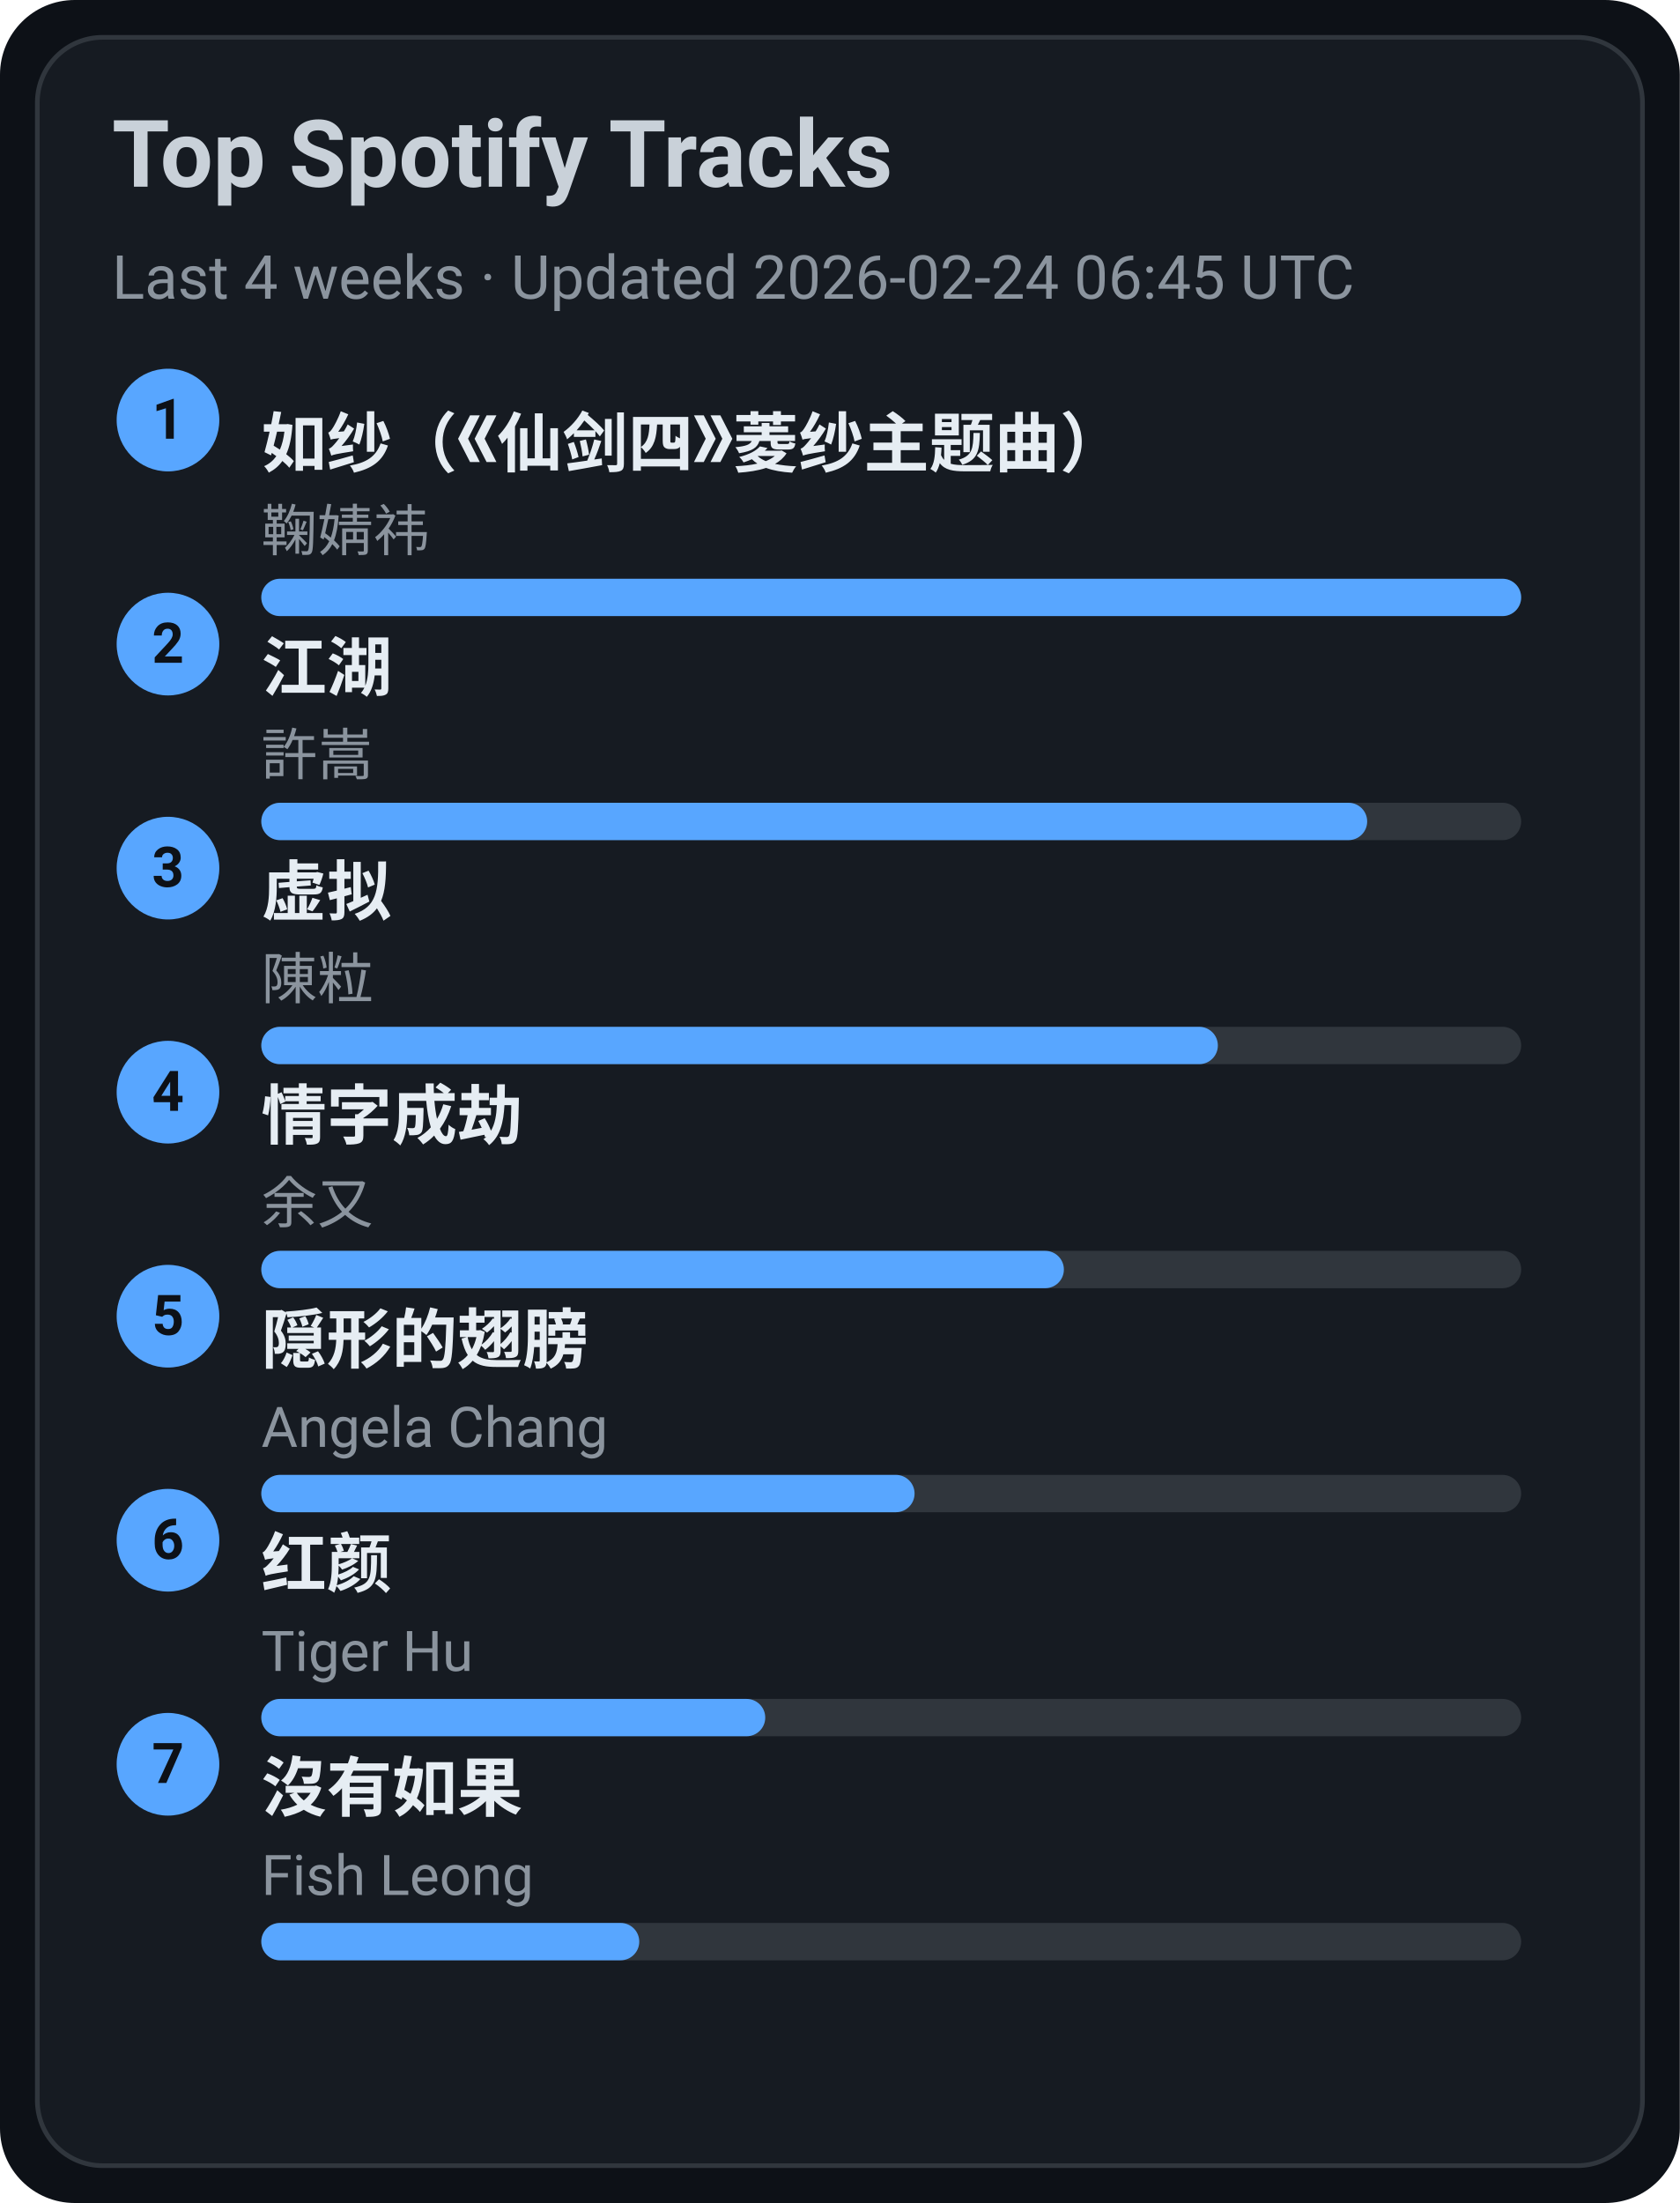
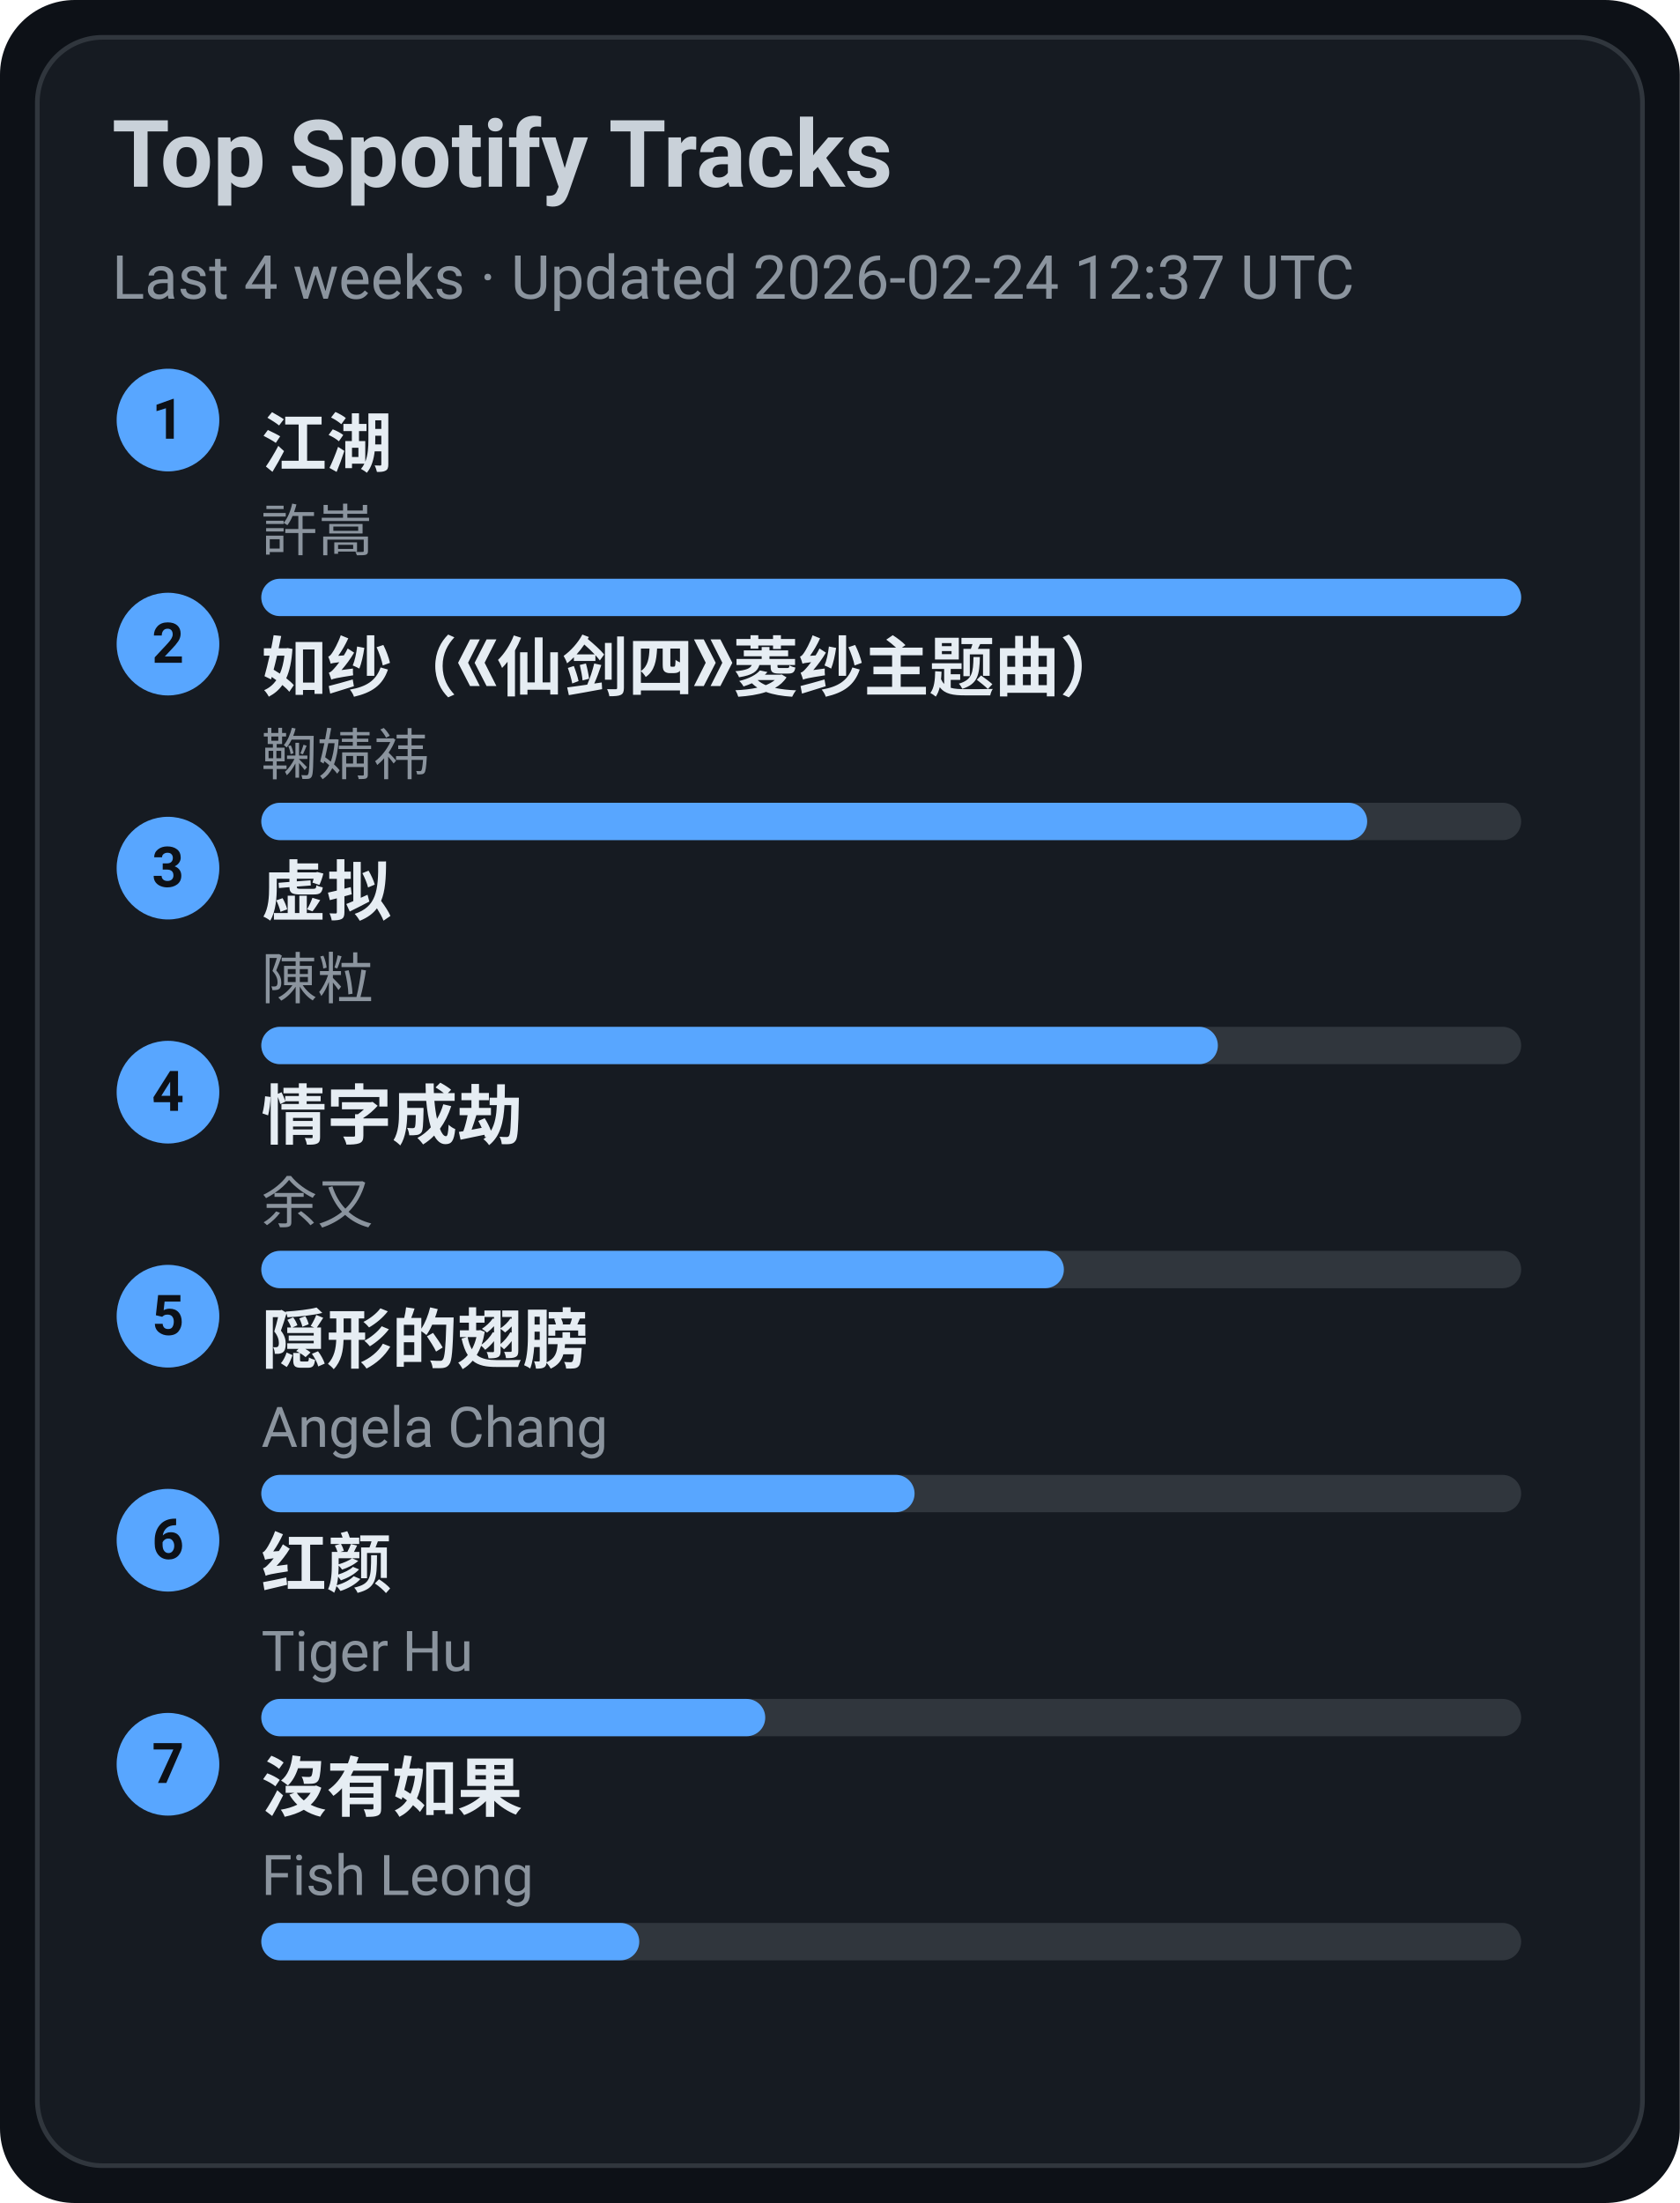
<svg xmlns="http://www.w3.org/2000/svg" width="360" height="472" viewBox="0 0 360 472">
  <style>text{font-family:-apple-system,BlinkMacSystemFont,Segoe UI,Roboto,Ubuntu,Helvetica Neue,Arial,Noto Sans,sans-serif}</style>
  <rect width="360" height="472" rx="16" fill="#0d1117" />
  <rect x="8" y="8" width="344" height="456" rx="14" fill="#161b22" stroke="#30363d" />
  <text x="24" y="40" font-size="20" fill="#c9d1d9" font-weight="600">Top Spotify Tracks</text>
-   <text x="24" y="64" font-size="13" fill="#8b949e">Last 4 weeks · Updated 2026-02-24 06:45 UTC</text>
+   <text x="24" y="64" font-size="13" fill="#8b949e">Last 4 weeks · Updated 2026-02-24 12:37 UTC</text>
  <circle cx="36" cy="90" r="11" fill="#58a6ff" />
  <text x="36" y="94" text-anchor="middle" font-size="12" fill="#0d1117" font-weight="700">1</text>
-   <a href="https://open.spotify.com/track/69FUNgvEVkNbHq43lgvdme" target="_blank" rel="noopener noreferrer">
-     <text x="56" y="100" font-size="14" fill="#e6edf3" font-weight="600">如纱（《仙剑四》菱纱主题曲）</text>
+   <a href="https://open.spotify.com/track/03PCdwqajii1xgp7WIozzC" target="_blank" rel="noopener noreferrer">
+     <text x="56" y="100" font-size="14" fill="#e6edf3" font-weight="600">江湖</text>
  </a>
-   <text x="56" y="118" font-size="12" fill="#8b949e">鞠婧祎</text>
+   <text x="56" y="118" font-size="12" fill="#8b949e">許嵩</text>
  <rect x="56" y="124" width="270" height="8" rx="4" fill="#30363d" />
  <rect x="56" y="124" width="270" height="8" rx="4" fill="#58a6ff" />
  <circle cx="36" cy="138" r="11" fill="#58a6ff" />
  <text x="36" y="142" text-anchor="middle" font-size="12" fill="#0d1117" font-weight="700">2</text>
-   <a href="https://open.spotify.com/track/03PCdwqajii1xgp7WIozzC" target="_blank" rel="noopener noreferrer">
-     <text x="56" y="148" font-size="14" fill="#e6edf3" font-weight="600">江湖</text>
+   <a href="https://open.spotify.com/track/69FUNgvEVkNbHq43lgvdme" target="_blank" rel="noopener noreferrer">
+     <text x="56" y="148" font-size="14" fill="#e6edf3" font-weight="600">如纱（《仙剑四》菱纱主题曲）</text>
  </a>
-   <text x="56" y="166" font-size="12" fill="#8b949e">許嵩</text>
+   <text x="56" y="166" font-size="12" fill="#8b949e">鞠婧祎</text>
  <rect x="56" y="172" width="270" height="8" rx="4" fill="#30363d" />
  <rect x="56" y="172" width="237" height="8" rx="4" fill="#58a6ff" />
  <circle cx="36" cy="186" r="11" fill="#58a6ff" />
  <text x="36" y="190" text-anchor="middle" font-size="12" fill="#0d1117" font-weight="700">3</text>
  <a href="https://open.spotify.com/track/5l9sg05BhpfsdLfRvjGsAf" target="_blank" rel="noopener noreferrer">
    <text x="56" y="196" font-size="14" fill="#e6edf3" font-weight="600">虚拟</text>
  </a>
  <text x="56" y="214" font-size="12" fill="#8b949e">陳粒</text>
  <rect x="56" y="220" width="270" height="8" rx="4" fill="#30363d" />
  <rect x="56" y="220" width="205" height="8" rx="4" fill="#58a6ff" />
  <circle cx="36" cy="234" r="11" fill="#58a6ff" />
  <text x="36" y="238" text-anchor="middle" font-size="12" fill="#0d1117" font-weight="700">4</text>
  <a href="https://open.spotify.com/track/6PLof7Z5mvbp9im83J4m3m" target="_blank" rel="noopener noreferrer">
    <text x="56" y="244" font-size="14" fill="#e6edf3" font-weight="600">情字成劫</text>
  </a>
  <text x="56" y="262" font-size="12" fill="#8b949e">余又</text>
  <rect x="56" y="268" width="270" height="8" rx="4" fill="#30363d" />
  <rect x="56" y="268" width="172" height="8" rx="4" fill="#58a6ff" />
  <circle cx="36" cy="282" r="11" fill="#58a6ff" />
  <text x="36" y="286" text-anchor="middle" font-size="12" fill="#0d1117" font-weight="700">5</text>
  <a href="https://open.spotify.com/track/6Tv5ukQ3xK8WHxJgWMM6vM" target="_blank" rel="noopener noreferrer">
    <text x="56" y="292" font-size="14" fill="#e6edf3" font-weight="600">隠形的翅膀</text>
  </a>
  <text x="56" y="310" font-size="12" fill="#8b949e">Angela Chang</text>
  <rect x="56" y="316" width="270" height="8" rx="4" fill="#30363d" />
  <rect x="56" y="316" width="140" height="8" rx="4" fill="#58a6ff" />
  <circle cx="36" cy="330" r="11" fill="#58a6ff" />
  <text x="36" y="334" text-anchor="middle" font-size="12" fill="#0d1117" font-weight="700">6</text>
  <a href="https://open.spotify.com/track/6Q7OE4tvrUOIvIDY2EC5Im" target="_blank" rel="noopener noreferrer">
    <text x="56" y="340" font-size="14" fill="#e6edf3" font-weight="600">红颜</text>
  </a>
  <text x="56" y="358" font-size="12" fill="#8b949e">Tiger Hu</text>
  <rect x="56" y="364" width="270" height="8" rx="4" fill="#30363d" />
  <rect x="56" y="364" width="108" height="8" rx="4" fill="#58a6ff" />
  <circle cx="36" cy="378" r="11" fill="#58a6ff" />
  <text x="36" y="382" text-anchor="middle" font-size="12" fill="#0d1117" font-weight="700">7</text>
  <a href="https://open.spotify.com/track/1G9MmoUjo5nC5lB7paaG0l" target="_blank" rel="noopener noreferrer">
    <text x="56" y="388" font-size="14" fill="#e6edf3" font-weight="600">沒有如果</text>
  </a>
  <text x="56" y="406" font-size="12" fill="#8b949e">Fish Leong</text>
  <rect x="56" y="412" width="270" height="8" rx="4" fill="#30363d" />
  <rect x="56" y="412" width="81" height="8" rx="4" fill="#58a6ff" />
</svg>
